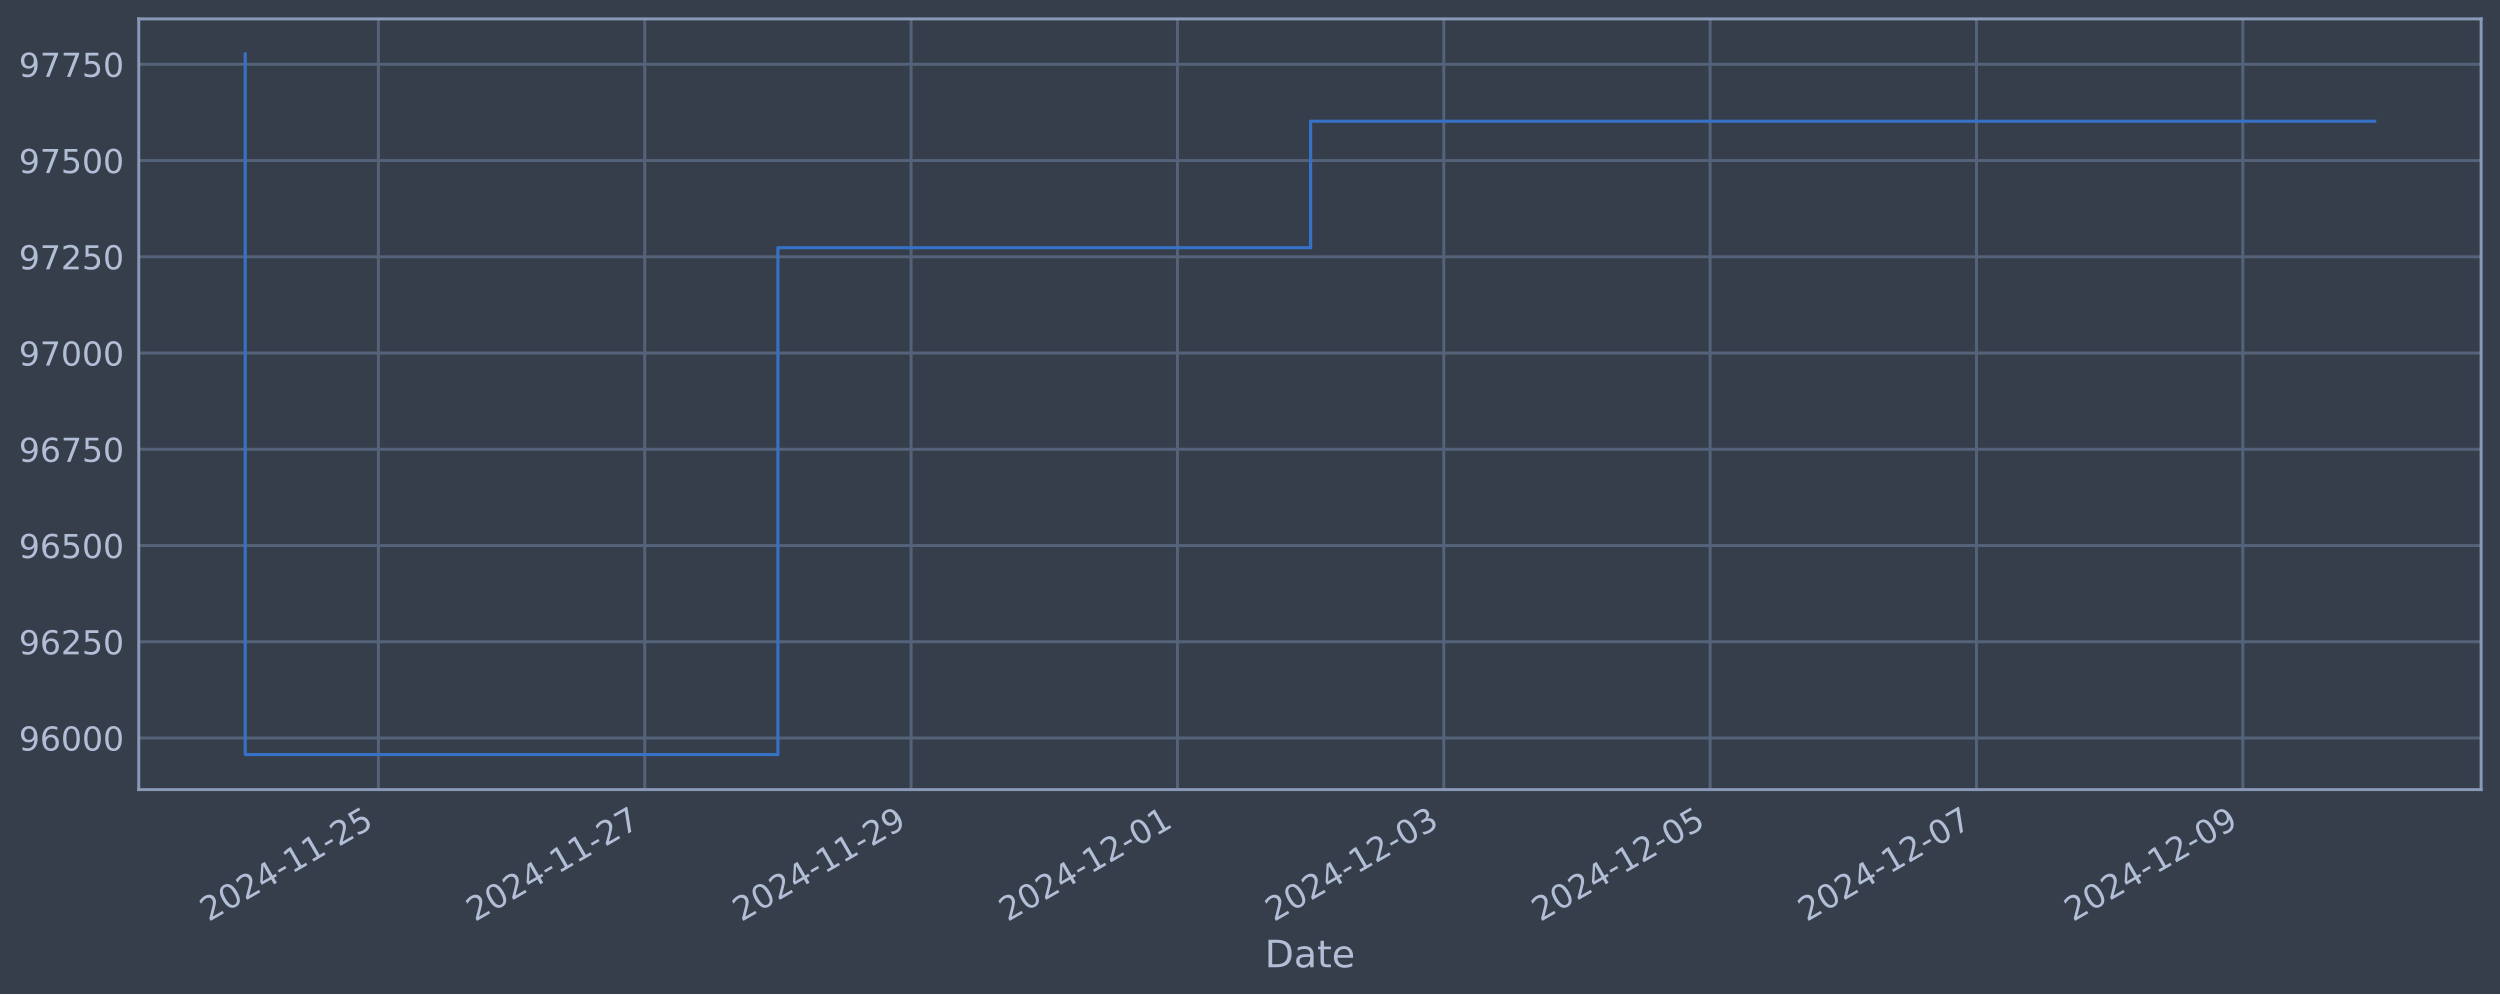
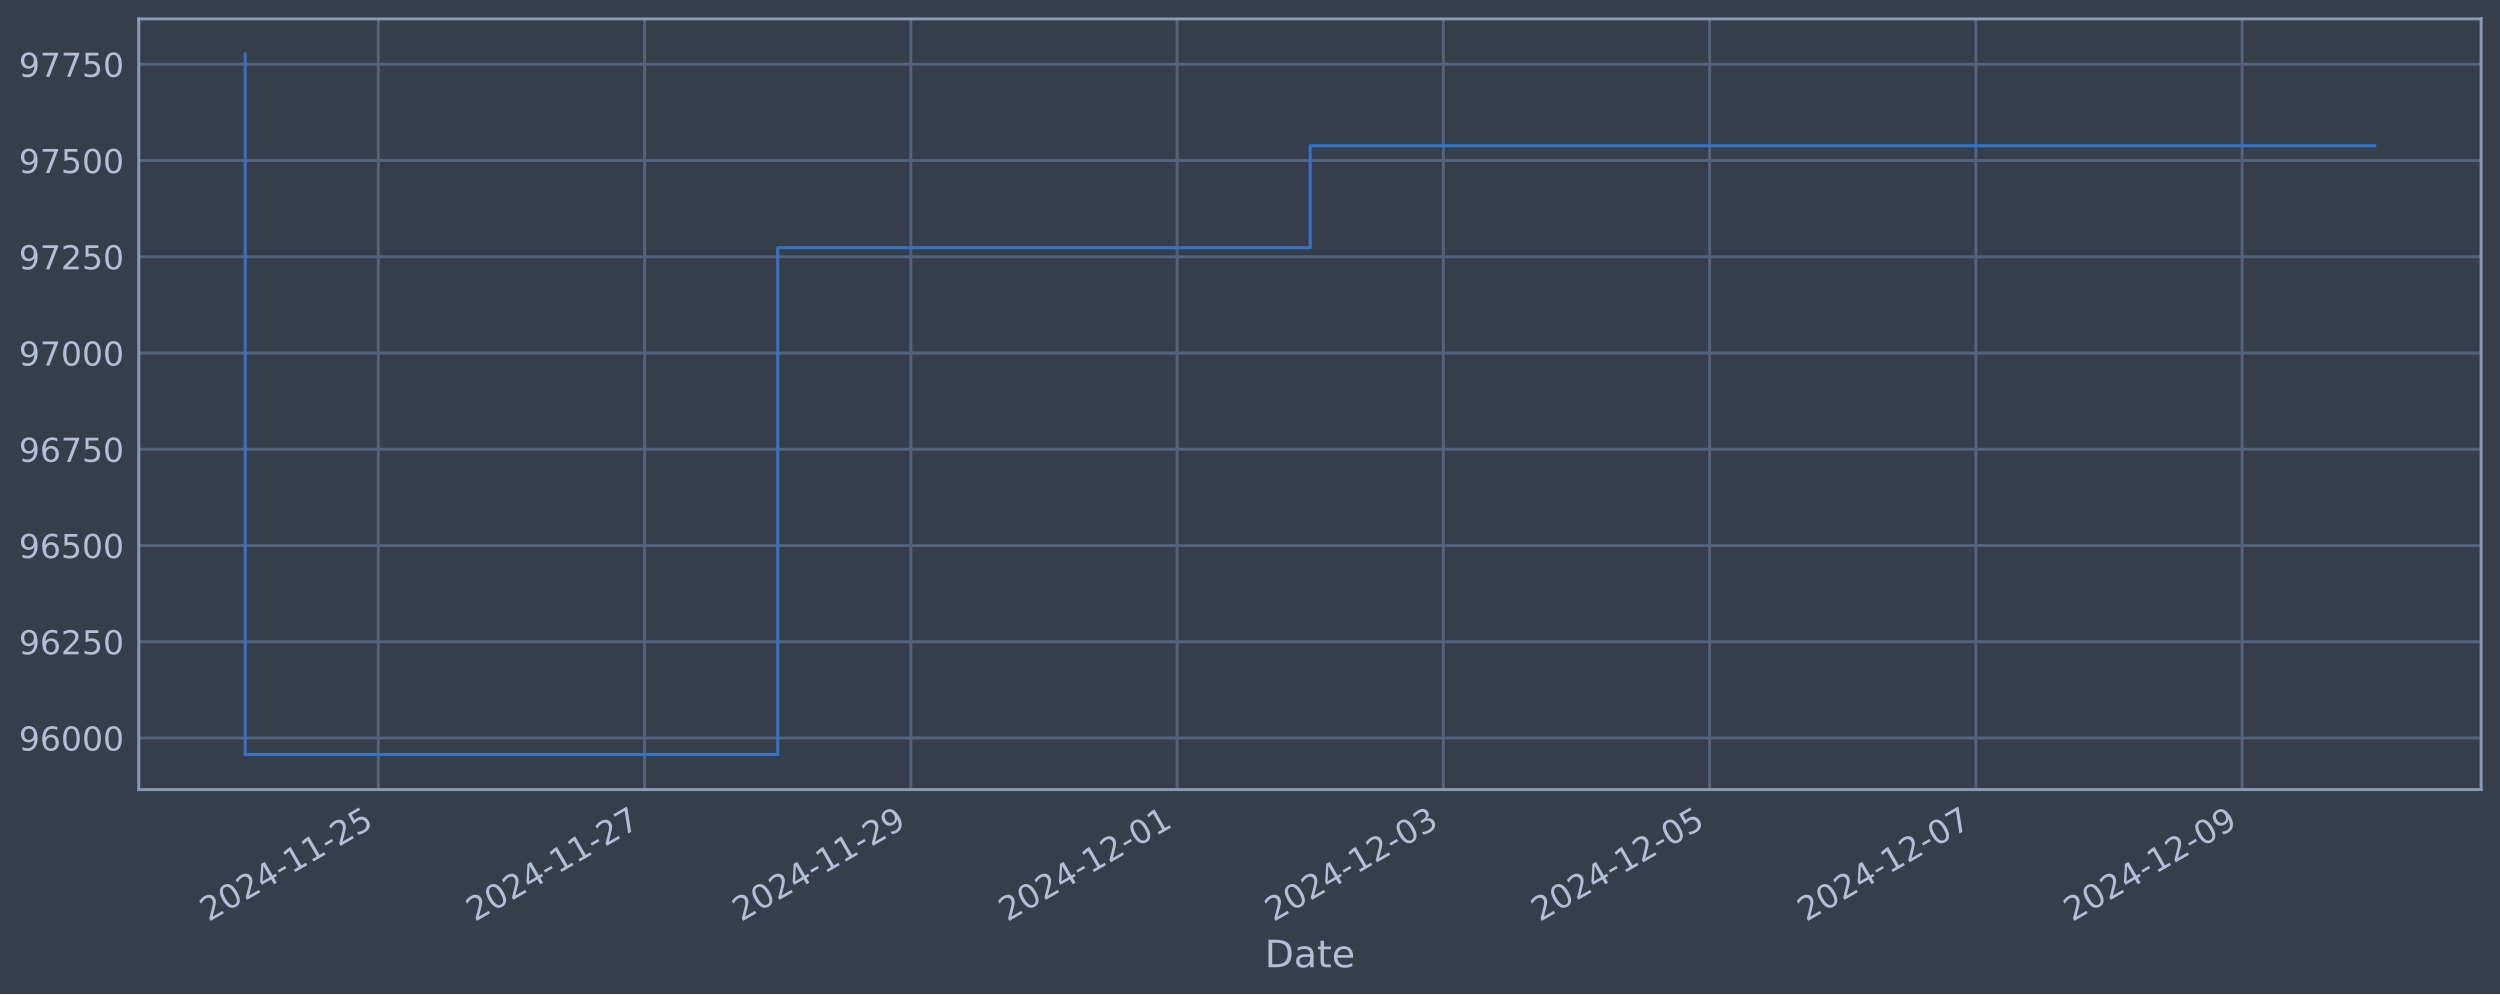
<svg xmlns="http://www.w3.org/2000/svg" xmlns:xlink="http://www.w3.org/1999/xlink" width="952.884pt" height="378.87pt" viewBox="0 0 952.884 378.87" version="1.1">
  <defs>
    <style type="text/css">*{stroke-linejoin: round; stroke-linecap: butt}</style>
  </defs>
  <g id="figure_1">
    <g id="patch_1">
      <path d="M 0 378.87  L 952.884 378.87  L 952.884 0  L 0 0  z " style="fill: #373e4b" />
    </g>
    <g id="axes_1">
      <g id="patch_2">
        <path d="M 52.884 300.96  L 945.684 300.96  L 945.684 7.2  L 52.884 7.2  z " style="fill: #373e4b" />
      </g>
      <g id="matplotlib.axis_1">
        <g id="xtick_1">
          <g id="line2d_1">
-             <path d="M 144.225 300.96  L 144.225 7.2  " clip-path="url(#p4fb4f521fd)" style="fill: none; stroke: #546379; stroke-width: 1.12; stroke-linecap: square" />
+             <path d="M 144.207 300.96  L 144.207 7.2  " clip-path="url(#pc7b45e2096)" style="fill: none; stroke: #546379; stroke-width: 1.12; stroke-linecap: square" />
          </g>
          <g id="line2d_2" />
          <g id="text_1">
-             <g style="fill: #b1bed6" transform="translate(79.49931 351.4642) rotate(-30) scale(0.126 -0.126)">
+             <g style="fill: #b1bed6" transform="translate(79.4815 351.4642) rotate(-30) scale(0.126 -0.126)">
              <defs>
                <path id="DejaVuSans-32" d="M 1228 531  L 3431 531  L 3431 0  L 469 0  L 469 531  Q 828 903 1448 1529  Q 2069 2156 2228 2338  Q 2531 2678 2651 2914  Q 2772 3150 2772 3378  Q 2772 3750 2511 3984  Q 2250 4219 1831 4219  Q 1534 4219 1204 4116  Q 875 4013 500 3803  L 500 4441  Q 881 4594 1212 4672  Q 1544 4750 1819 4750  Q 2544 4750 2975 4387  Q 3406 4025 3406 3419  Q 3406 3131 3298 2873  Q 3191 2616 2906 2266  Q 2828 2175 2409 1742  Q 1991 1309 1228 531  z " transform="scale(0.015625)" />
                <path id="DejaVuSans-30" d="M 2034 4250  Q 1547 4250 1301 3770  Q 1056 3291 1056 2328  Q 1056 1369 1301 889  Q 1547 409 2034 409  Q 2525 409 2770 889  Q 3016 1369 3016 2328  Q 3016 3291 2770 3770  Q 2525 4250 2034 4250  z M 2034 4750  Q 2819 4750 3233 4129  Q 3647 3509 3647 2328  Q 3647 1150 3233 529  Q 2819 -91 2034 -91  Q 1250 -91 836 529  Q 422 1150 422 2328  Q 422 3509 836 4129  Q 1250 4750 2034 4750  z " transform="scale(0.015625)" />
                <path id="DejaVuSans-34" d="M 2419 4116  L 825 1625  L 2419 1625  L 2419 4116  z M 2253 4666  L 3047 4666  L 3047 1625  L 3713 1625  L 3713 1100  L 3047 1100  L 3047 0  L 2419 0  L 2419 1100  L 313 1100  L 313 1709  L 2253 4666  z " transform="scale(0.015625)" />
                <path id="DejaVuSans-2d" d="M 313 2009  L 1997 2009  L 1997 1497  L 313 1497  L 313 2009  z " transform="scale(0.015625)" />
                <path id="DejaVuSans-31" d="M 794 531  L 1825 531  L 1825 4091  L 703 3866  L 703 4441  L 1819 4666  L 2450 4666  L 2450 531  L 3481 531  L 3481 0  L 794 0  L 794 531  z " transform="scale(0.015625)" />
                <path id="DejaVuSans-35" d="M 691 4666  L 3169 4666  L 3169 4134  L 1269 4134  L 1269 2991  Q 1406 3038 1543 3061  Q 1681 3084 1819 3084  Q 2600 3084 3056 2656  Q 3513 2228 3513 1497  Q 3513 744 3044 326  Q 2575 -91 1722 -91  Q 1428 -91 1123 -41  Q 819 9 494 109  L 494 744  Q 775 591 1075 516  Q 1375 441 1709 441  Q 2250 441 2565 725  Q 2881 1009 2881 1497  Q 2881 1984 2565 2268  Q 2250 2553 1709 2553  Q 1456 2553 1204 2497  Q 953 2441 691 2322  L 691 4666  z " transform="scale(0.015625)" />
              </defs>
              <use xlink:href="#DejaVuSans-32" />
              <use xlink:href="#DejaVuSans-30" x="63.623" />
              <use xlink:href="#DejaVuSans-32" x="127.246" />
              <use xlink:href="#DejaVuSans-34" x="190.869" />
              <use xlink:href="#DejaVuSans-2d" x="254.492" />
              <use xlink:href="#DejaVuSans-31" x="290.576" />
              <use xlink:href="#DejaVuSans-31" x="354.199" />
              <use xlink:href="#DejaVuSans-2d" x="417.822" />
              <use xlink:href="#DejaVuSans-32" x="453.906" />
              <use xlink:href="#DejaVuSans-35" x="517.529" />
            </g>
          </g>
        </g>
        <g id="xtick_2">
          <g id="line2d_3">
-             <path d="M 245.743 300.96  L 245.743 7.2  " clip-path="url(#p4fb4f521fd)" style="fill: none; stroke: #546379; stroke-width: 1.12; stroke-linecap: square" />
+             <path d="M 245.69 300.96  L 245.69 7.2  " clip-path="url(#pc7b45e2096)" style="fill: none; stroke: #546379; stroke-width: 1.12; stroke-linecap: square" />
          </g>
          <g id="line2d_4" />
          <g id="text_2">
-             <g style="fill: #b1bed6" transform="translate(181.0178 351.4642) rotate(-30) scale(0.126 -0.126)">
+             <g style="fill: #b1bed6" transform="translate(180.9644 351.4642) rotate(-30) scale(0.126 -0.126)">
              <defs>
                <path id="DejaVuSans-37" d="M 525 4666  L 3525 4666  L 3525 4397  L 1831 0  L 1172 0  L 2766 4134  L 525 4134  L 525 4666  z " transform="scale(0.015625)" />
              </defs>
              <use xlink:href="#DejaVuSans-32" />
              <use xlink:href="#DejaVuSans-30" x="63.623" />
              <use xlink:href="#DejaVuSans-32" x="127.246" />
              <use xlink:href="#DejaVuSans-34" x="190.869" />
              <use xlink:href="#DejaVuSans-2d" x="254.492" />
              <use xlink:href="#DejaVuSans-31" x="290.576" />
              <use xlink:href="#DejaVuSans-31" x="354.199" />
              <use xlink:href="#DejaVuSans-2d" x="417.822" />
              <use xlink:href="#DejaVuSans-32" x="453.906" />
              <use xlink:href="#DejaVuSans-37" x="517.529" />
            </g>
          </g>
        </g>
        <g id="xtick_3">
          <g id="line2d_5">
-             <path d="M 347.262 300.96  L 347.262 7.2  " clip-path="url(#p4fb4f521fd)" style="fill: none; stroke: #546379; stroke-width: 1.12; stroke-linecap: square" />
+             <path d="M 347.173 300.96  L 347.173 7.2  " clip-path="url(#pc7b45e2096)" style="fill: none; stroke: #546379; stroke-width: 1.12; stroke-linecap: square" />
          </g>
          <g id="line2d_6" />
          <g id="text_3">
-             <g style="fill: #b1bed6" transform="translate(282.5363 351.4642) rotate(-30) scale(0.126 -0.126)">
+             <g style="fill: #b1bed6" transform="translate(282.4473 351.4642) rotate(-30) scale(0.126 -0.126)">
              <defs>
                <path id="DejaVuSans-39" d="M 703 97  L 703 672  Q 941 559 1184 500  Q 1428 441 1663 441  Q 2288 441 2617 861  Q 2947 1281 2994 2138  Q 2813 1869 2534 1725  Q 2256 1581 1919 1581  Q 1219 1581 811 2004  Q 403 2428 403 3163  Q 403 3881 828 4315  Q 1253 4750 1959 4750  Q 2769 4750 3195 4129  Q 3622 3509 3622 2328  Q 3622 1225 3098 567  Q 2575 -91 1691 -91  Q 1453 -91 1209 -44  Q 966 3 703 97  z M 1959 2075  Q 2384 2075 2632 2365  Q 2881 2656 2881 3163  Q 2881 3666 2632 3958  Q 2384 4250 1959 4250  Q 1534 4250 1286 3958  Q 1038 3666 1038 3163  Q 1038 2656 1286 2365  Q 1534 2075 1959 2075  z " transform="scale(0.015625)" />
              </defs>
              <use xlink:href="#DejaVuSans-32" />
              <use xlink:href="#DejaVuSans-30" x="63.623" />
              <use xlink:href="#DejaVuSans-32" x="127.246" />
              <use xlink:href="#DejaVuSans-34" x="190.869" />
              <use xlink:href="#DejaVuSans-2d" x="254.492" />
              <use xlink:href="#DejaVuSans-31" x="290.576" />
              <use xlink:href="#DejaVuSans-31" x="354.199" />
              <use xlink:href="#DejaVuSans-2d" x="417.822" />
              <use xlink:href="#DejaVuSans-32" x="453.906" />
              <use xlink:href="#DejaVuSans-39" x="517.529" />
            </g>
          </g>
        </g>
        <g id="xtick_4">
          <g id="line2d_7">
-             <path d="M 448.78 300.96  L 448.78 7.2  " clip-path="url(#p4fb4f521fd)" style="fill: none; stroke: #546379; stroke-width: 1.12; stroke-linecap: square" />
+             <path d="M 448.656 300.96  L 448.656 7.2  " clip-path="url(#pc7b45e2096)" style="fill: none; stroke: #546379; stroke-width: 1.12; stroke-linecap: square" />
          </g>
          <g id="line2d_8" />
          <g id="text_4">
-             <g style="fill: #b1bed6" transform="translate(384.0548 351.4642) rotate(-30) scale(0.126 -0.126)">
+             <g style="fill: #b1bed6" transform="translate(383.9301 351.4642) rotate(-30) scale(0.126 -0.126)">
              <use xlink:href="#DejaVuSans-32" />
              <use xlink:href="#DejaVuSans-30" x="63.623" />
              <use xlink:href="#DejaVuSans-32" x="127.246" />
              <use xlink:href="#DejaVuSans-34" x="190.869" />
              <use xlink:href="#DejaVuSans-2d" x="254.492" />
              <use xlink:href="#DejaVuSans-31" x="290.576" />
              <use xlink:href="#DejaVuSans-32" x="354.199" />
              <use xlink:href="#DejaVuSans-2d" x="417.822" />
              <use xlink:href="#DejaVuSans-30" x="453.906" />
              <use xlink:href="#DejaVuSans-31" x="517.529" />
            </g>
          </g>
        </g>
        <g id="xtick_5">
          <g id="line2d_9">
-             <path d="M 550.299 300.96  L 550.299 7.2  " clip-path="url(#p4fb4f521fd)" style="fill: none; stroke: #546379; stroke-width: 1.12; stroke-linecap: square" />
+             <path d="M 550.139 300.96  L 550.139 7.2  " clip-path="url(#pc7b45e2096)" style="fill: none; stroke: #546379; stroke-width: 1.12; stroke-linecap: square" />
          </g>
          <g id="line2d_10" />
          <g id="text_5">
-             <g style="fill: #b1bed6" transform="translate(485.5733 351.4642) rotate(-30) scale(0.126 -0.126)">
+             <g style="fill: #b1bed6" transform="translate(485.413 351.4642) rotate(-30) scale(0.126 -0.126)">
              <defs>
                <path id="DejaVuSans-33" d="M 2597 2516  Q 3050 2419 3304 2112  Q 3559 1806 3559 1356  Q 3559 666 3084 287  Q 2609 -91 1734 -91  Q 1441 -91 1130 -33  Q 819 25 488 141  L 488 750  Q 750 597 1062 519  Q 1375 441 1716 441  Q 2309 441 2620 675  Q 2931 909 2931 1356  Q 2931 1769 2642 2001  Q 2353 2234 1838 2234  L 1294 2234  L 1294 2753  L 1863 2753  Q 2328 2753 2575 2939  Q 2822 3125 2822 3475  Q 2822 3834 2567 4026  Q 2313 4219 1838 4219  Q 1578 4219 1281 4162  Q 984 4106 628 3988  L 628 4550  Q 988 4650 1302 4700  Q 1616 4750 1894 4750  Q 2613 4750 3031 4423  Q 3450 4097 3450 3541  Q 3450 3153 3228 2886  Q 3006 2619 2597 2516  z " transform="scale(0.015625)" />
              </defs>
              <use xlink:href="#DejaVuSans-32" />
              <use xlink:href="#DejaVuSans-30" x="63.623" />
              <use xlink:href="#DejaVuSans-32" x="127.246" />
              <use xlink:href="#DejaVuSans-34" x="190.869" />
              <use xlink:href="#DejaVuSans-2d" x="254.492" />
              <use xlink:href="#DejaVuSans-31" x="290.576" />
              <use xlink:href="#DejaVuSans-32" x="354.199" />
              <use xlink:href="#DejaVuSans-2d" x="417.822" />
              <use xlink:href="#DejaVuSans-30" x="453.906" />
              <use xlink:href="#DejaVuSans-33" x="517.529" />
            </g>
          </g>
        </g>
        <g id="xtick_6">
          <g id="line2d_11">
-             <path d="M 651.817 300.96  L 651.817 7.2  " clip-path="url(#p4fb4f521fd)" style="fill: none; stroke: #546379; stroke-width: 1.12; stroke-linecap: square" />
+             <path d="M 651.621 300.96  L 651.621 7.2  " clip-path="url(#pc7b45e2096)" style="fill: none; stroke: #546379; stroke-width: 1.12; stroke-linecap: square" />
          </g>
          <g id="line2d_12" />
          <g id="text_6">
-             <g style="fill: #b1bed6" transform="translate(587.0919 351.4642) rotate(-30) scale(0.126 -0.126)">
+             <g style="fill: #b1bed6" transform="translate(586.8959 351.4642) rotate(-30) scale(0.126 -0.126)">
              <use xlink:href="#DejaVuSans-32" />
              <use xlink:href="#DejaVuSans-30" x="63.623" />
              <use xlink:href="#DejaVuSans-32" x="127.246" />
              <use xlink:href="#DejaVuSans-34" x="190.869" />
              <use xlink:href="#DejaVuSans-2d" x="254.492" />
              <use xlink:href="#DejaVuSans-31" x="290.576" />
              <use xlink:href="#DejaVuSans-32" x="354.199" />
              <use xlink:href="#DejaVuSans-2d" x="417.822" />
              <use xlink:href="#DejaVuSans-30" x="453.906" />
              <use xlink:href="#DejaVuSans-35" x="517.529" />
            </g>
          </g>
        </g>
        <g id="xtick_7">
          <g id="line2d_13">
-             <path d="M 753.336 300.96  L 753.336 7.2  " clip-path="url(#p4fb4f521fd)" style="fill: none; stroke: #546379; stroke-width: 1.12; stroke-linecap: square" />
+             <path d="M 753.104 300.96  L 753.104 7.2  " clip-path="url(#pc7b45e2096)" style="fill: none; stroke: #546379; stroke-width: 1.12; stroke-linecap: square" />
          </g>
          <g id="line2d_14" />
          <g id="text_7">
-             <g style="fill: #b1bed6" transform="translate(688.6104 351.4642) rotate(-30) scale(0.126 -0.126)">
+             <g style="fill: #b1bed6" transform="translate(688.3788 351.4642) rotate(-30) scale(0.126 -0.126)">
              <use xlink:href="#DejaVuSans-32" />
              <use xlink:href="#DejaVuSans-30" x="63.623" />
              <use xlink:href="#DejaVuSans-32" x="127.246" />
              <use xlink:href="#DejaVuSans-34" x="190.869" />
              <use xlink:href="#DejaVuSans-2d" x="254.492" />
              <use xlink:href="#DejaVuSans-31" x="290.576" />
              <use xlink:href="#DejaVuSans-32" x="354.199" />
              <use xlink:href="#DejaVuSans-2d" x="417.822" />
              <use xlink:href="#DejaVuSans-30" x="453.906" />
              <use xlink:href="#DejaVuSans-37" x="517.529" />
            </g>
          </g>
        </g>
        <g id="xtick_8">
          <g id="line2d_15">
-             <path d="M 854.854 300.96  L 854.854 7.2  " clip-path="url(#p4fb4f521fd)" style="fill: none; stroke: #546379; stroke-width: 1.12; stroke-linecap: square" />
+             <path d="M 854.587 300.96  L 854.587 7.2  " clip-path="url(#pc7b45e2096)" style="fill: none; stroke: #546379; stroke-width: 1.12; stroke-linecap: square" />
          </g>
          <g id="line2d_16" />
          <g id="text_8">
-             <g style="fill: #b1bed6" transform="translate(790.1289 351.4642) rotate(-30) scale(0.126 -0.126)">
+             <g style="fill: #b1bed6" transform="translate(789.8617 351.4642) rotate(-30) scale(0.126 -0.126)">
              <use xlink:href="#DejaVuSans-32" />
              <use xlink:href="#DejaVuSans-30" x="63.623" />
              <use xlink:href="#DejaVuSans-32" x="127.246" />
              <use xlink:href="#DejaVuSans-34" x="190.869" />
              <use xlink:href="#DejaVuSans-2d" x="254.492" />
              <use xlink:href="#DejaVuSans-31" x="290.576" />
              <use xlink:href="#DejaVuSans-32" x="354.199" />
              <use xlink:href="#DejaVuSans-2d" x="417.822" />
              <use xlink:href="#DejaVuSans-30" x="453.906" />
              <use xlink:href="#DejaVuSans-39" x="517.529" />
            </g>
          </g>
        </g>
        <g id="text_9">
          <g style="fill: #b1bed6" transform="translate(482.0746 368.6753) scale(0.144 -0.144)">
            <defs>
              <path id="DejaVuSans-44" d="M 1259 4147  L 1259 519  L 2022 519  Q 2988 519 3436 956  Q 3884 1394 3884 2338  Q 3884 3275 3436 3711  Q 2988 4147 2022 4147  L 1259 4147  z M 628 4666  L 1925 4666  Q 3281 4666 3915 4102  Q 4550 3538 4550 2338  Q 4550 1131 3912 565  Q 3275 0 1925 0  L 628 0  L 628 4666  z " transform="scale(0.015625)" />
              <path id="DejaVuSans-61" d="M 2194 1759  Q 1497 1759 1228 1600  Q 959 1441 959 1056  Q 959 750 1161 570  Q 1363 391 1709 391  Q 2188 391 2477 730  Q 2766 1069 2766 1631  L 2766 1759  L 2194 1759  z M 3341 1997  L 3341 0  L 2766 0  L 2766 531  Q 2569 213 2275 61  Q 1981 -91 1556 -91  Q 1019 -91 701 211  Q 384 513 384 1019  Q 384 1609 779 1909  Q 1175 2209 1959 2209  L 2766 2209  L 2766 2266  Q 2766 2663 2505 2880  Q 2244 3097 1772 3097  Q 1472 3097 1187 3025  Q 903 2953 641 2809  L 641 3341  Q 956 3463 1253 3523  Q 1550 3584 1831 3584  Q 2591 3584 2966 3190  Q 3341 2797 3341 1997  z " transform="scale(0.015625)" />
              <path id="DejaVuSans-74" d="M 1172 4494  L 1172 3500  L 2356 3500  L 2356 3053  L 1172 3053  L 1172 1153  Q 1172 725 1289 603  Q 1406 481 1766 481  L 2356 481  L 2356 0  L 1766 0  Q 1100 0 847 248  Q 594 497 594 1153  L 594 3053  L 172 3053  L 172 3500  L 594 3500  L 594 4494  L 1172 4494  z " transform="scale(0.015625)" />
              <path id="DejaVuSans-65" d="M 3597 1894  L 3597 1613  L 953 1613  Q 991 1019 1311 708  Q 1631 397 2203 397  Q 2534 397 2845 478  Q 3156 559 3463 722  L 3463 178  Q 3153 47 2828 -22  Q 2503 -91 2169 -91  Q 1331 -91 842 396  Q 353 884 353 1716  Q 353 2575 817 3079  Q 1281 3584 2069 3584  Q 2775 3584 3186 3129  Q 3597 2675 3597 1894  z M 3022 2063  Q 3016 2534 2758 2815  Q 2500 3097 2075 3097  Q 1594 3097 1305 2825  Q 1016 2553 972 2059  L 3022 2063  z " transform="scale(0.015625)" />
            </defs>
            <use xlink:href="#DejaVuSans-44" />
            <use xlink:href="#DejaVuSans-61" x="77.002" />
            <use xlink:href="#DejaVuSans-74" x="138.281" />
            <use xlink:href="#DejaVuSans-65" x="177.49" />
          </g>
        </g>
      </g>
      <g id="matplotlib.axis_2">
        <g id="ytick_1">
          <g id="line2d_17">
-             <path d="M 52.884 281.296  L 945.684 281.296  " clip-path="url(#p4fb4f521fd)" style="fill: none; stroke: #546379; stroke-width: 1.12; stroke-linecap: square" />
+             <path d="M 52.884 281.296  L 945.684 281.296  " clip-path="url(#pc7b45e2096)" style="fill: none; stroke: #546379; stroke-width: 1.12; stroke-linecap: square" />
          </g>
          <g id="line2d_18" />
          <g id="text_10">
            <g style="fill: #b1bed6" transform="translate(7.2 286.0831) scale(0.126 -0.126)">
              <defs>
                <path id="DejaVuSans-36" d="M 2113 2584  Q 1688 2584 1439 2293  Q 1191 2003 1191 1497  Q 1191 994 1439 701  Q 1688 409 2113 409  Q 2538 409 2786 701  Q 3034 994 3034 1497  Q 3034 2003 2786 2293  Q 2538 2584 2113 2584  z M 3366 4563  L 3366 3988  Q 3128 4100 2886 4159  Q 2644 4219 2406 4219  Q 1781 4219 1451 3797  Q 1122 3375 1075 2522  Q 1259 2794 1537 2939  Q 1816 3084 2150 3084  Q 2853 3084 3261 2657  Q 3669 2231 3669 1497  Q 3669 778 3244 343  Q 2819 -91 2113 -91  Q 1303 -91 875 529  Q 447 1150 447 2328  Q 447 3434 972 4092  Q 1497 4750 2381 4750  Q 2619 4750 2861 4703  Q 3103 4656 3366 4563  z " transform="scale(0.015625)" />
              </defs>
              <use xlink:href="#DejaVuSans-39" />
              <use xlink:href="#DejaVuSans-36" x="63.623" />
              <use xlink:href="#DejaVuSans-30" x="127.246" />
              <use xlink:href="#DejaVuSans-30" x="190.869" />
              <use xlink:href="#DejaVuSans-30" x="254.492" />
            </g>
          </g>
        </g>
        <g id="ytick_2">
          <g id="line2d_19">
-             <path d="M 52.884 244.612  L 945.684 244.612  " clip-path="url(#p4fb4f521fd)" style="fill: none; stroke: #546379; stroke-width: 1.12; stroke-linecap: square" />
+             <path d="M 52.884 244.612  L 945.684 244.612  " clip-path="url(#pc7b45e2096)" style="fill: none; stroke: #546379; stroke-width: 1.12; stroke-linecap: square" />
          </g>
          <g id="line2d_20" />
          <g id="text_11">
            <g style="fill: #b1bed6" transform="translate(7.2 249.3988) scale(0.126 -0.126)">
              <use xlink:href="#DejaVuSans-39" />
              <use xlink:href="#DejaVuSans-36" x="63.623" />
              <use xlink:href="#DejaVuSans-32" x="127.246" />
              <use xlink:href="#DejaVuSans-35" x="190.869" />
              <use xlink:href="#DejaVuSans-30" x="254.492" />
            </g>
          </g>
        </g>
        <g id="ytick_3">
          <g id="line2d_21">
-             <path d="M 52.884 207.927  L 945.684 207.927  " clip-path="url(#p4fb4f521fd)" style="fill: none; stroke: #546379; stroke-width: 1.12; stroke-linecap: square" />
+             <path d="M 52.884 207.927  L 945.684 207.927  " clip-path="url(#pc7b45e2096)" style="fill: none; stroke: #546379; stroke-width: 1.12; stroke-linecap: square" />
          </g>
          <g id="line2d_22" />
          <g id="text_12">
            <g style="fill: #b1bed6" transform="translate(7.2 212.7145) scale(0.126 -0.126)">
              <use xlink:href="#DejaVuSans-39" />
              <use xlink:href="#DejaVuSans-36" x="63.623" />
              <use xlink:href="#DejaVuSans-35" x="127.246" />
              <use xlink:href="#DejaVuSans-30" x="190.869" />
              <use xlink:href="#DejaVuSans-30" x="254.492" />
            </g>
          </g>
        </g>
        <g id="ytick_4">
          <g id="line2d_23">
-             <path d="M 52.884 171.243  L 945.684 171.243  " clip-path="url(#p4fb4f521fd)" style="fill: none; stroke: #546379; stroke-width: 1.12; stroke-linecap: square" />
+             <path d="M 52.884 171.243  L 945.684 171.243  " clip-path="url(#pc7b45e2096)" style="fill: none; stroke: #546379; stroke-width: 1.12; stroke-linecap: square" />
          </g>
          <g id="line2d_24" />
          <g id="text_13">
            <g style="fill: #b1bed6" transform="translate(7.2 176.0301) scale(0.126 -0.126)">
              <use xlink:href="#DejaVuSans-39" />
              <use xlink:href="#DejaVuSans-36" x="63.623" />
              <use xlink:href="#DejaVuSans-37" x="127.246" />
              <use xlink:href="#DejaVuSans-35" x="190.869" />
              <use xlink:href="#DejaVuSans-30" x="254.492" />
            </g>
          </g>
        </g>
        <g id="ytick_5">
          <g id="line2d_25">
-             <path d="M 52.884 134.559  L 945.684 134.559  " clip-path="url(#p4fb4f521fd)" style="fill: none; stroke: #546379; stroke-width: 1.12; stroke-linecap: square" />
+             <path d="M 52.884 134.559  L 945.684 134.559  " clip-path="url(#pc7b45e2096)" style="fill: none; stroke: #546379; stroke-width: 1.12; stroke-linecap: square" />
          </g>
          <g id="line2d_26" />
          <g id="text_14">
            <g style="fill: #b1bed6" transform="translate(7.2 139.3458) scale(0.126 -0.126)">
              <use xlink:href="#DejaVuSans-39" />
              <use xlink:href="#DejaVuSans-37" x="63.623" />
              <use xlink:href="#DejaVuSans-30" x="127.246" />
              <use xlink:href="#DejaVuSans-30" x="190.869" />
              <use xlink:href="#DejaVuSans-30" x="254.492" />
            </g>
          </g>
        </g>
        <g id="ytick_6">
          <g id="line2d_27">
-             <path d="M 52.884 97.874  L 945.684 97.874  " clip-path="url(#p4fb4f521fd)" style="fill: none; stroke: #546379; stroke-width: 1.12; stroke-linecap: square" />
+             <path d="M 52.884 97.874  L 945.684 97.874  " clip-path="url(#pc7b45e2096)" style="fill: none; stroke: #546379; stroke-width: 1.12; stroke-linecap: square" />
          </g>
          <g id="line2d_28" />
          <g id="text_15">
            <g style="fill: #b1bed6" transform="translate(7.2 102.6615) scale(0.126 -0.126)">
              <use xlink:href="#DejaVuSans-39" />
              <use xlink:href="#DejaVuSans-37" x="63.623" />
              <use xlink:href="#DejaVuSans-32" x="127.246" />
              <use xlink:href="#DejaVuSans-35" x="190.869" />
              <use xlink:href="#DejaVuSans-30" x="254.492" />
            </g>
          </g>
        </g>
        <g id="ytick_7">
          <g id="line2d_29">
-             <path d="M 52.884 61.19  L 945.684 61.19  " clip-path="url(#p4fb4f521fd)" style="fill: none; stroke: #546379; stroke-width: 1.12; stroke-linecap: square" />
+             <path d="M 52.884 61.19  L 945.684 61.19  " clip-path="url(#pc7b45e2096)" style="fill: none; stroke: #546379; stroke-width: 1.12; stroke-linecap: square" />
          </g>
          <g id="line2d_30" />
          <g id="text_16">
            <g style="fill: #b1bed6" transform="translate(7.2 65.97717) scale(0.126 -0.126)">
              <use xlink:href="#DejaVuSans-39" />
              <use xlink:href="#DejaVuSans-37" x="63.623" />
              <use xlink:href="#DejaVuSans-35" x="127.246" />
              <use xlink:href="#DejaVuSans-30" x="190.869" />
              <use xlink:href="#DejaVuSans-30" x="254.492" />
            </g>
          </g>
        </g>
        <g id="ytick_8">
          <g id="line2d_31">
-             <path d="M 52.884 24.506  L 945.684 24.506  " clip-path="url(#p4fb4f521fd)" style="fill: none; stroke: #546379; stroke-width: 1.12; stroke-linecap: square" />
+             <path d="M 52.884 24.506  L 945.684 24.506  " clip-path="url(#pc7b45e2096)" style="fill: none; stroke: #546379; stroke-width: 1.12; stroke-linecap: square" />
          </g>
          <g id="line2d_32" />
          <g id="text_17">
            <g style="fill: #b1bed6" transform="translate(7.2 29.29285) scale(0.126 -0.126)">
              <use xlink:href="#DejaVuSans-39" />
              <use xlink:href="#DejaVuSans-37" x="63.623" />
              <use xlink:href="#DejaVuSans-37" x="127.246" />
              <use xlink:href="#DejaVuSans-35" x="190.869" />
              <use xlink:href="#DejaVuSans-30" x="254.492" />
            </g>
          </g>
        </g>
      </g>
      <g id="line2d_33">
-         <path d="M 93.466 20.553  L 93.466 287.607  L 296.503 287.607  L 296.503 94.409  L 499.54 94.409  L 499.54 46.211  L 905.102 46.211  " clip-path="url(#p4fb4f521fd)" style="fill: none; stroke: #3572c6; stroke-width: 1.2; stroke-linecap: square" />
+         <path d="M 93.466 20.553  L 93.466 287.607  L 296.431 287.607  L 296.431 94.409  L 499.397 94.409  L 499.397 55.552  L 905.102 55.552  " clip-path="url(#pc7b45e2096)" style="fill: none; stroke: #3572c6; stroke-width: 1.2; stroke-linecap: square" />
      </g>
      <g id="patch_3">
        <path d="M 52.884 300.96  L 52.884 7.2  " style="fill: none; stroke: #899ab8; stroke-width: 1.12; stroke-linejoin: miter; stroke-linecap: square" />
      </g>
      <g id="patch_4">
        <path d="M 945.684 300.96  L 945.684 7.2  " style="fill: none; stroke: #899ab8; stroke-width: 1.12; stroke-linejoin: miter; stroke-linecap: square" />
      </g>
      <g id="patch_5">
        <path d="M 52.884 300.96  L 945.684 300.96  " style="fill: none; stroke: #899ab8; stroke-width: 1.12; stroke-linejoin: miter; stroke-linecap: square" />
      </g>
      <g id="patch_6">
        <path d="M 52.884 7.2  L 945.684 7.2  " style="fill: none; stroke: #899ab8; stroke-width: 1.12; stroke-linejoin: miter; stroke-linecap: square" />
      </g>
    </g>
  </g>
  <defs>
-     <clipPath id="p4fb4f521fd">
+     <clipPath id="pc7b45e2096">
      <rect x="52.884" y="7.2" width="892.8" height="293.76" />
    </clipPath>
  </defs>
</svg>
